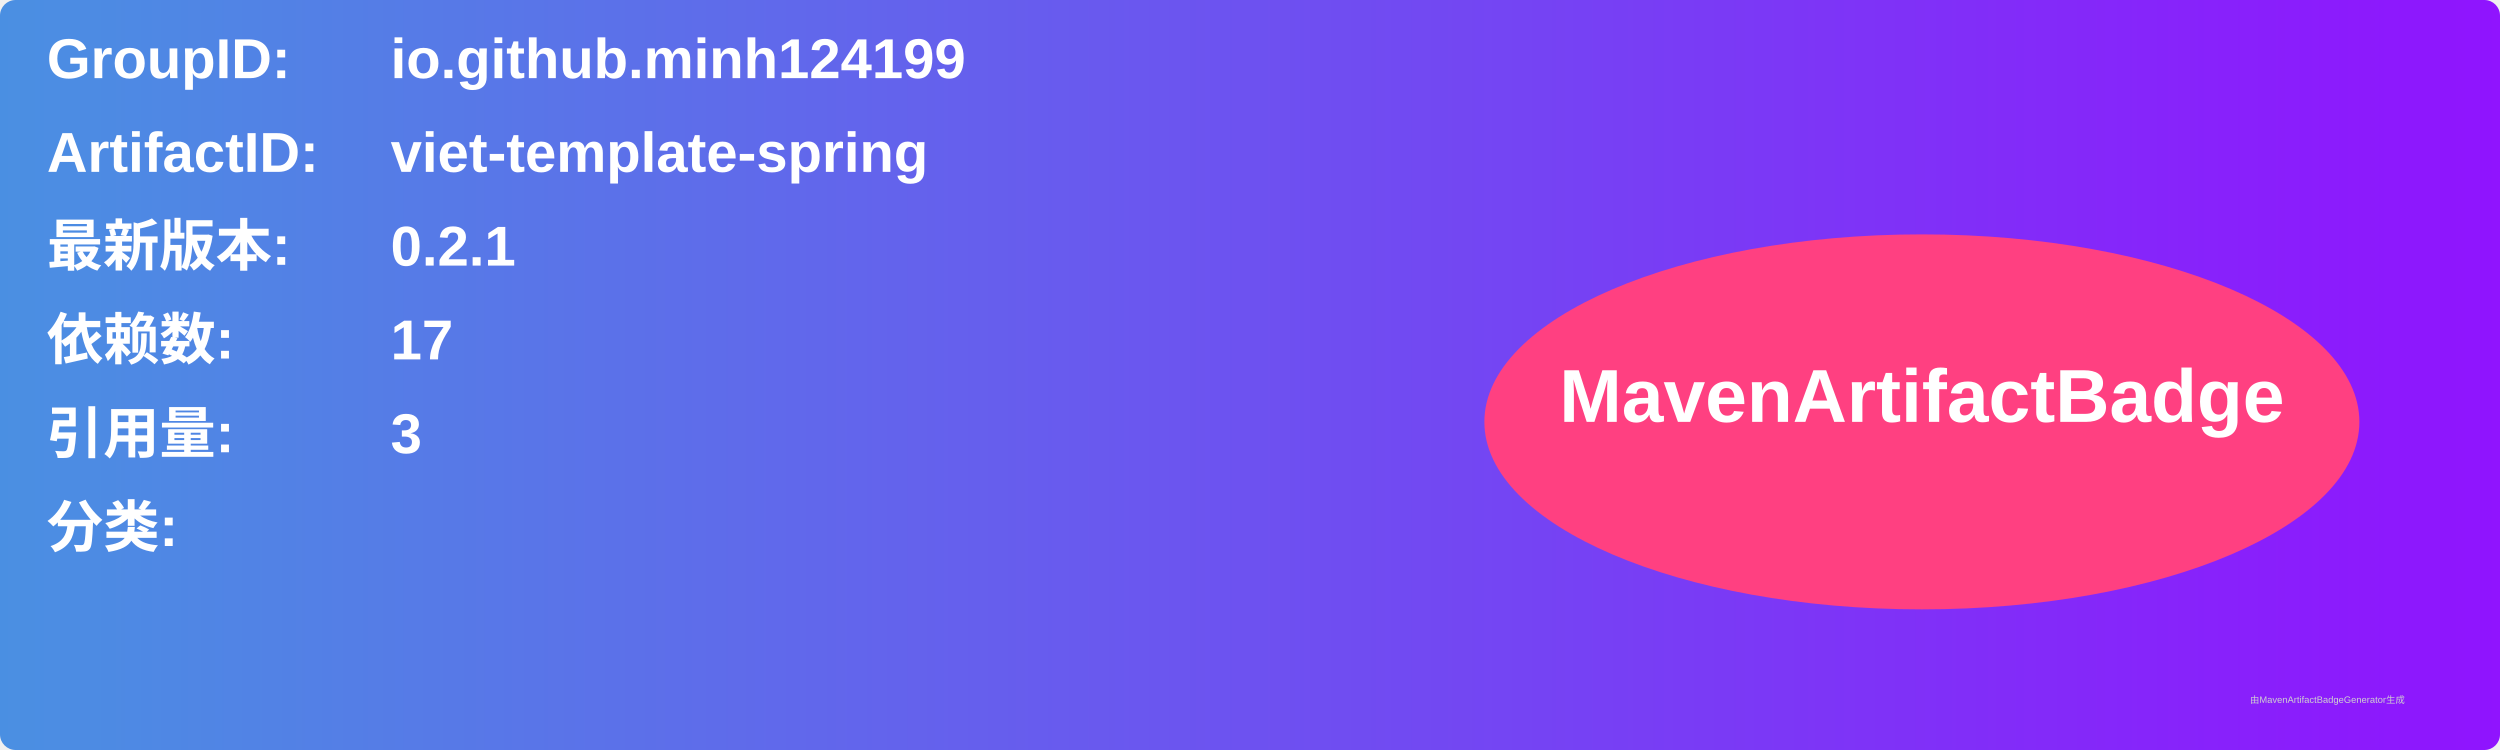
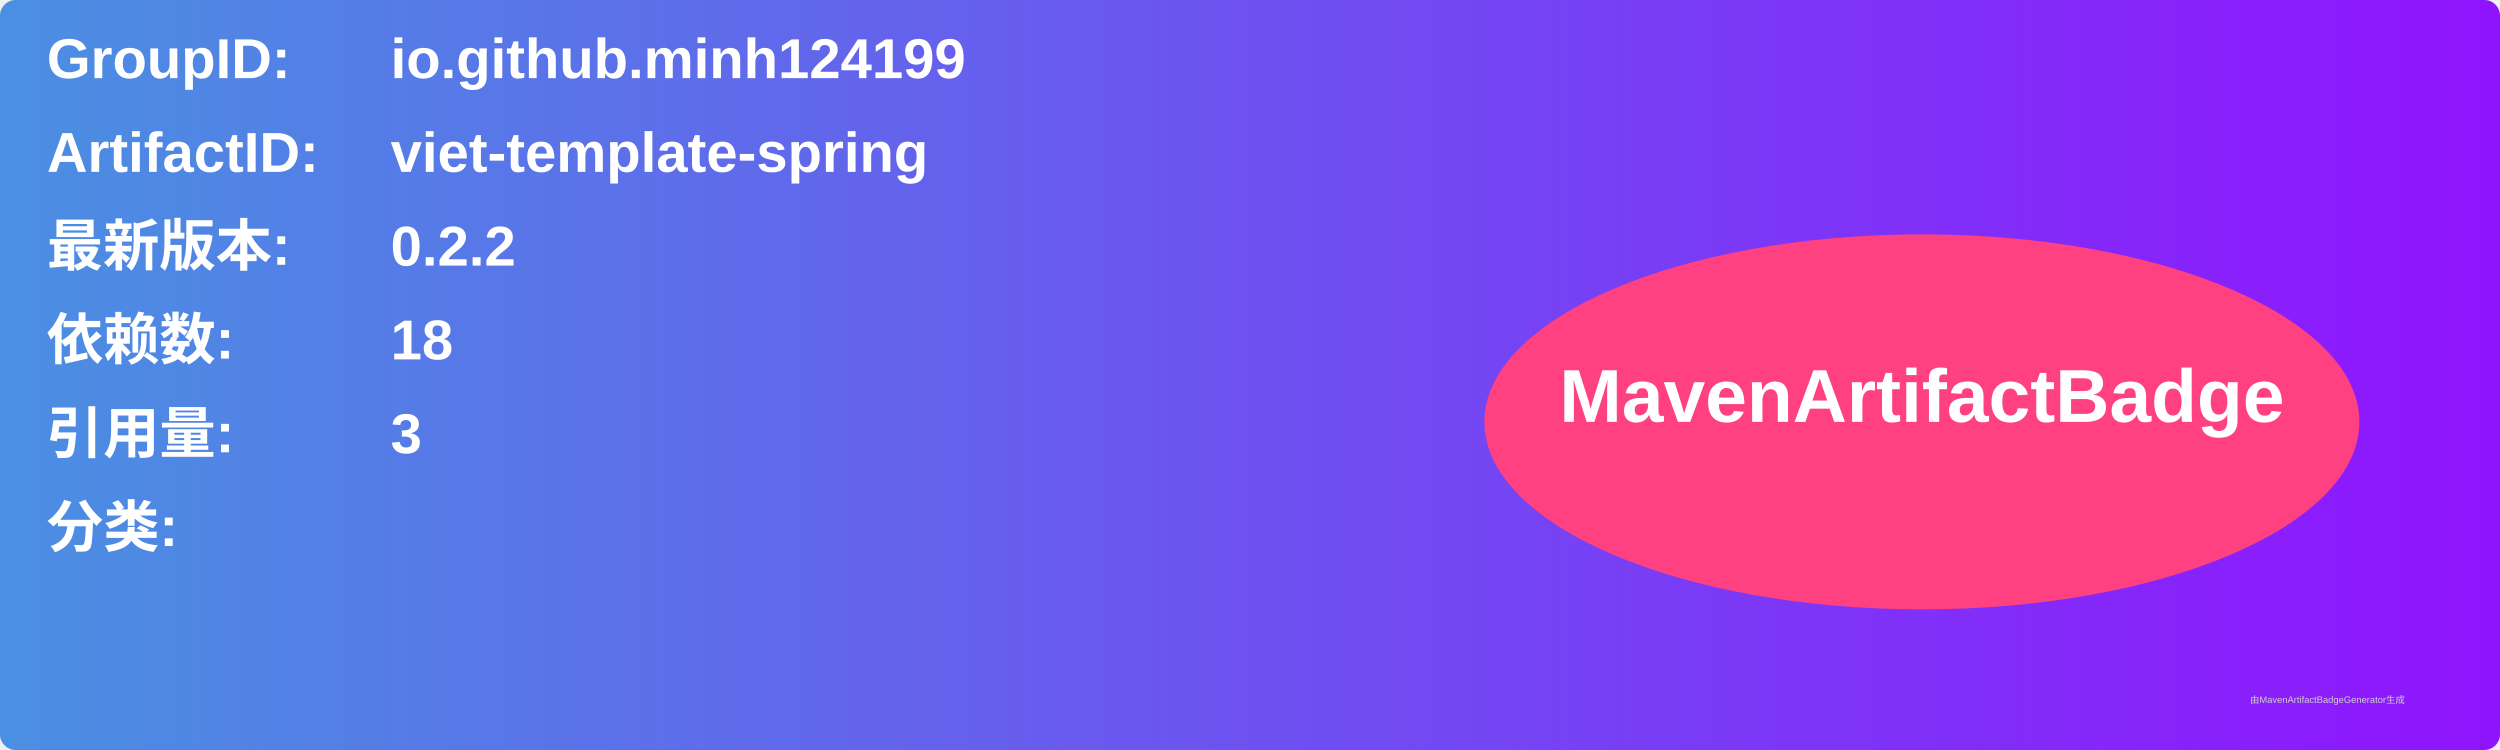
<svg xmlns="http://www.w3.org/2000/svg" width="800" height="240" viewBox="0 0 800 240">
  <linearGradient id="grad" x1="0%" y1="0%" x2="100%" y2="0%">
    <stop offset="0%" stop-color="#4a90e2" />
    <stop offset="100%" stop-color="#9013fe" />
  </linearGradient>
  <rect width="100%" height="100%" rx="5" ry="5" fill="url(#grad)" />
  <g transform="translate(15, 15)">
    <text x="0" y="10" font-family="Arial" font-size="18" fill="white" font-weight="bold" width="260">GroupID:</text>
    <text x="110" y="10" font-family="Arial" font-size="18" fill="white" font-weight="bold" width="460">io.github.minh124199</text>
    <text x="0" y="40" font-family="Arial" font-size="18" fill="white" font-weight="bold" width="260">ArtifactID:</text>
    <text x="110" y="40" font-family="Arial" font-size="18" fill="white" font-weight="bold" width="460">viet-template-spring</text>
    <text x="0" y="70" font-family="Arial" font-size="18" fill="white" font-weight="bold">最新版本:</text>
    <text x="110" y="70" font-family="Arial" font-size="18" fill="white" font-weight="bold">
-       <tspan font-weight="bold">0.2.1</tspan>
+       <tspan font-weight="bold">0.2.2</tspan>
    </text>
    <text x="0" y="100" font-family="Arial" font-size="18" fill="white" font-weight="bold">依赖数: </text>
    <text x="110" y="100" font-family="Arial" font-size="18" fill="white">
-       <tspan font-weight="bold">17</tspan>
+       <tspan font-weight="bold">18</tspan>
    </text>
    <text x="0" y="130" font-family="Arial" font-size="18" fill="white" font-weight="bold">引用量: </text>
    <text x="110" y="130" font-family="Arial" font-size="18" fill="white">
      <tspan font-weight="bold">3</tspan>
    </text>
    <text x="0" y="160" font-family="Arial" font-size="18" fill="white" font-weight="bold">分类:</text>
    <text x="10" y="190" font-family="Arial" font-size="10" fill="white">
      <tspan font-weight="bold" />
    </text>
    <ellipse cx="600" cy="120" rx="140" ry="60" fill="#ff4081" />
    <text x="600" y="120" text-anchor="middle" font-family="Arial" font-size="24" fill="white" font-weight="bold">MavenArtifactBadge</text>
  </g>
  <text x="720" y="225" font-family="Arial" font-size="3" fill="#d0d0d0">由MavenArtifactBadgeGenerator生成</text>
</svg>
